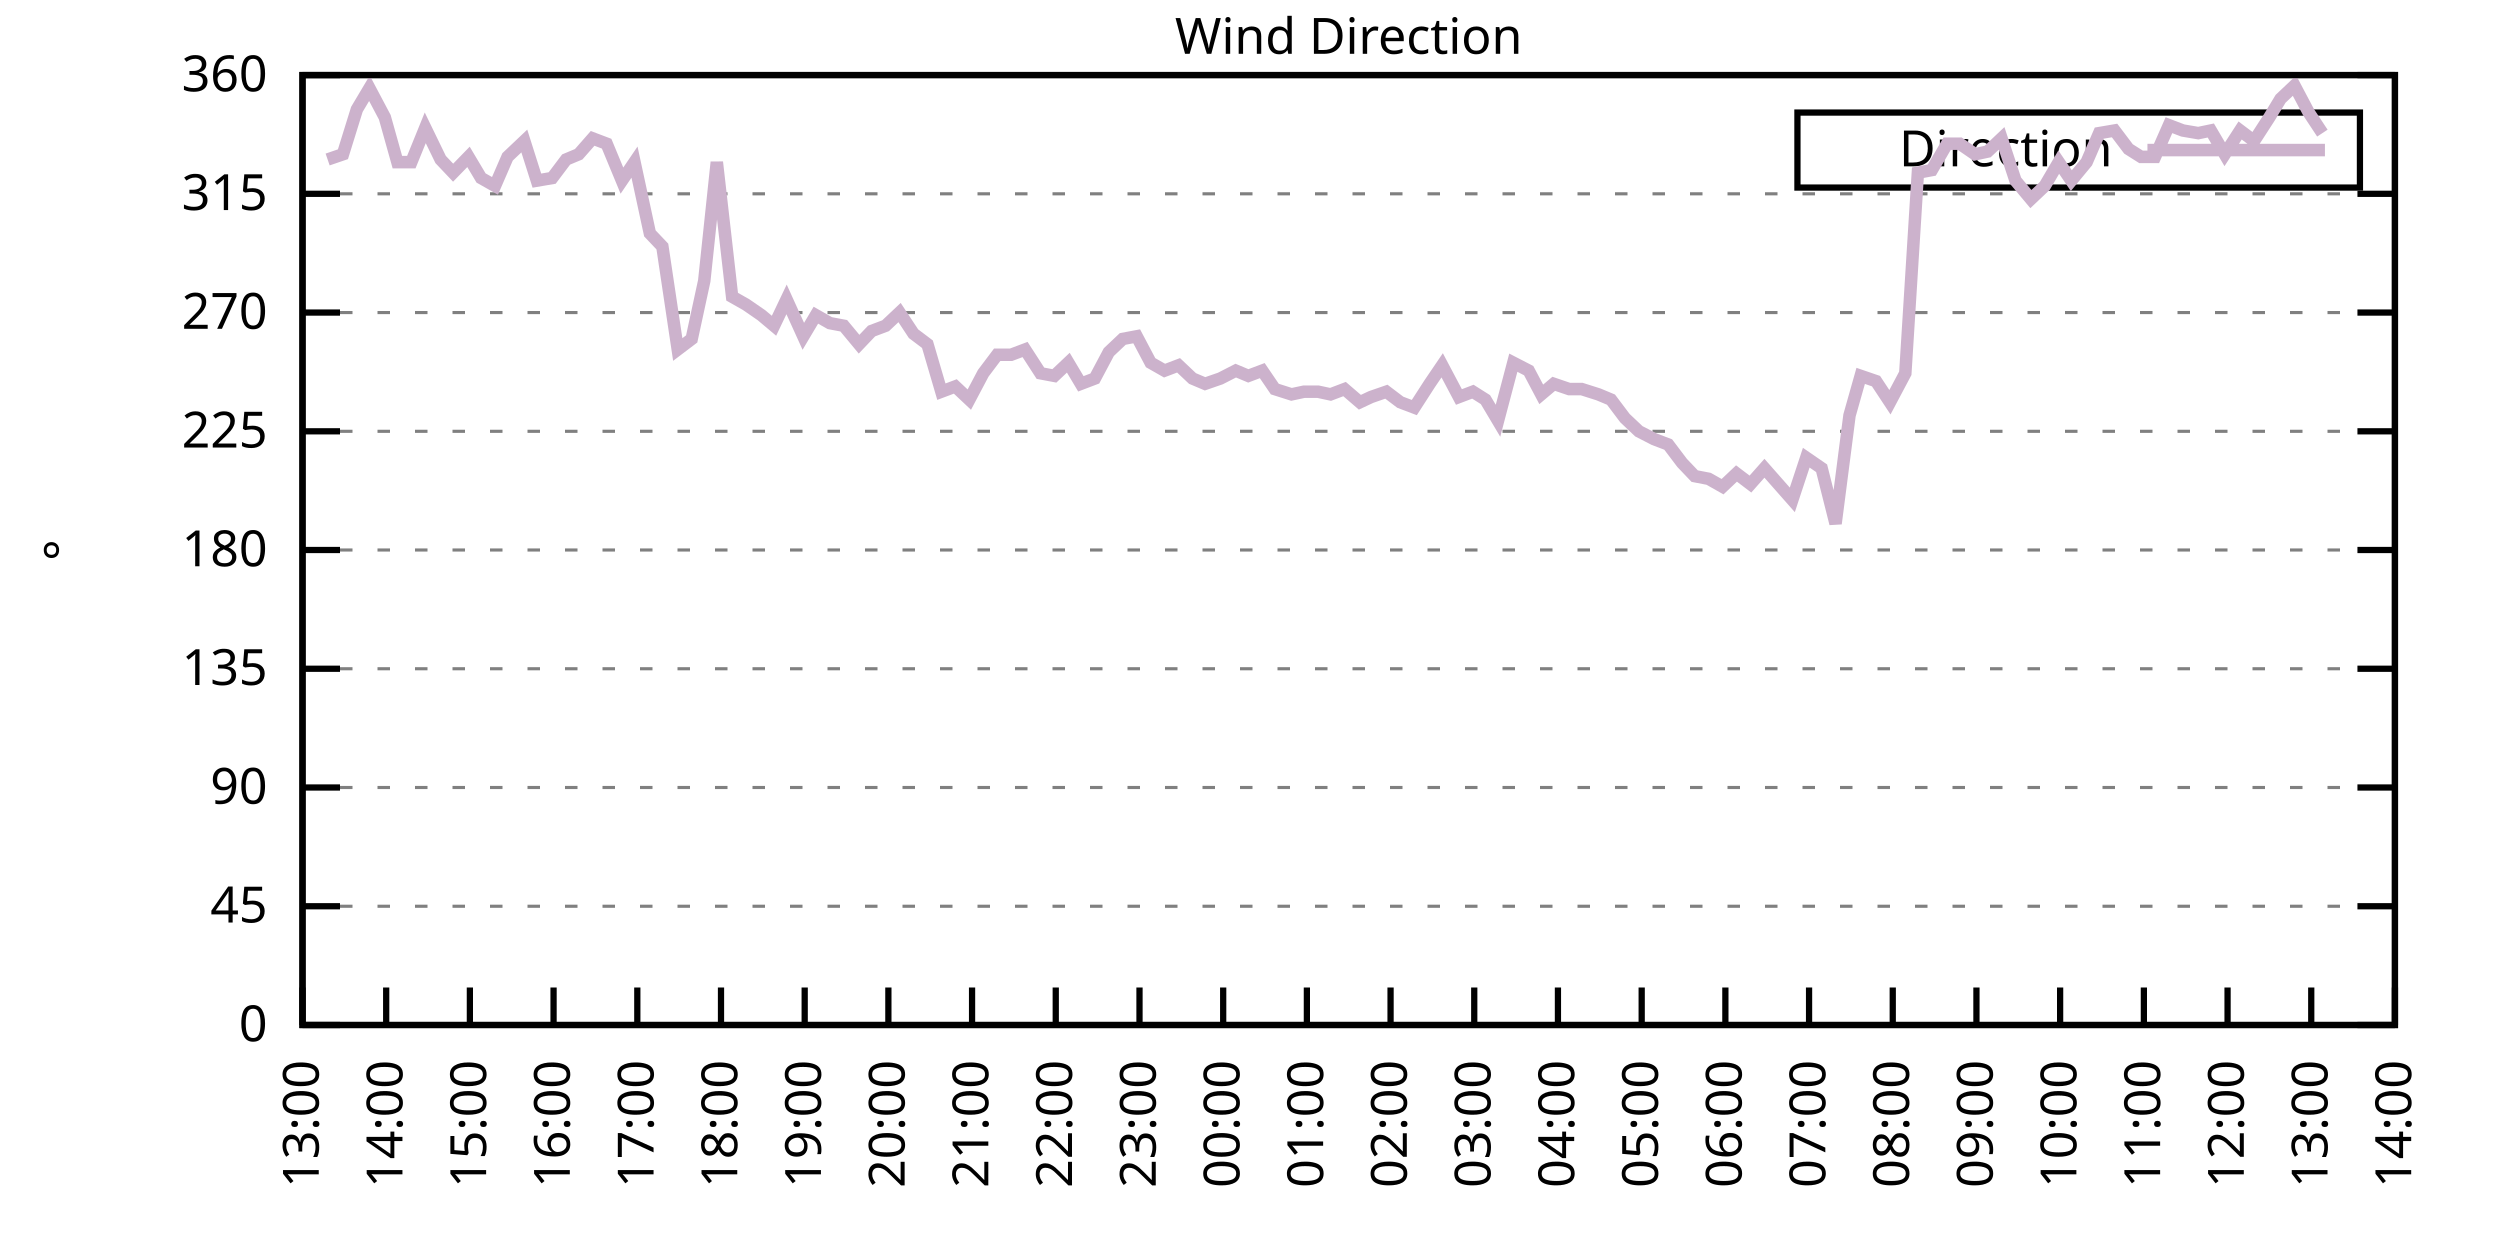
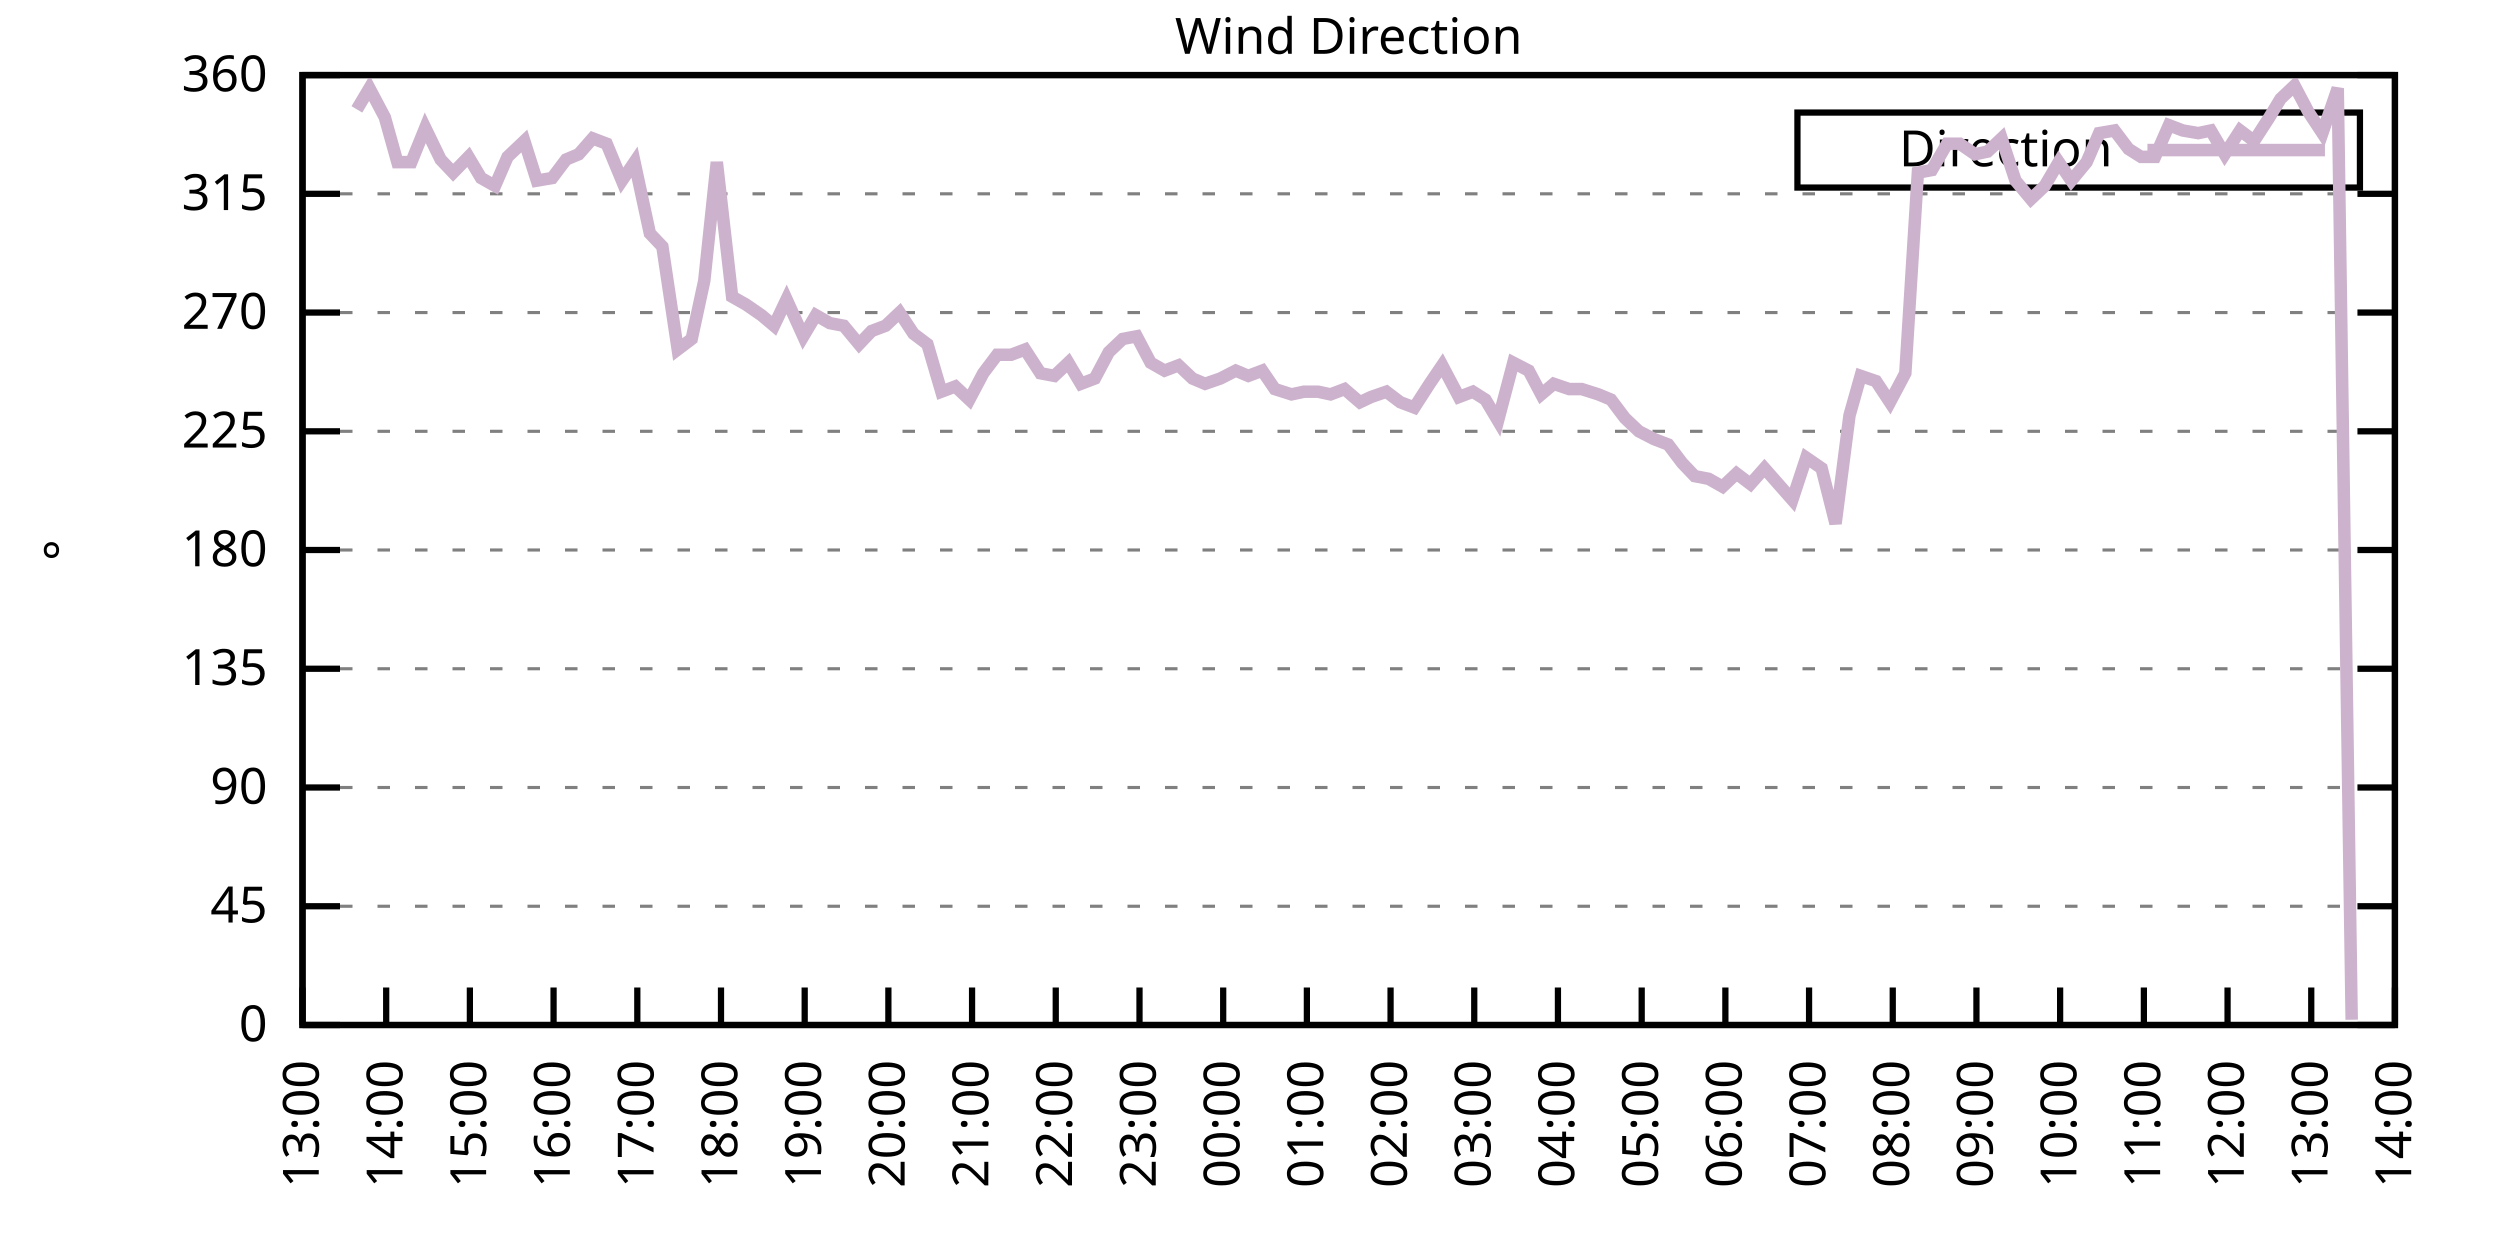
<svg xmlns="http://www.w3.org/2000/svg" xmlns:xlink="http://www.w3.org/1999/xlink" width="400" height="200" viewBox="0 0 400 200">
  <g id="gnuplot_canvas">
    <rect x="0" y="0" width="400" height="200" fill="none" />
    <defs>
      <circle id="gpDot" r="0.5" stroke-width="0.5" stroke="currentColor" />
      <path id="gpPt0" stroke-width="0.333" stroke="currentColor" d="M-1,0 h2 M0,-1 v2" />
      <path id="gpPt1" stroke-width="0.333" stroke="currentColor" d="M-1,-1 L1,1 M1,-1 L-1,1" />
      <path id="gpPt2" stroke-width="0.333" stroke="currentColor" d="M-1,0 L1,0 M0,-1 L0,1 M-1,-1 L1,1 M-1,1 L1,-1" />
      <rect id="gpPt3" stroke-width="0.333" stroke="currentColor" x="-1" y="-1" width="2" height="2" />
      <rect id="gpPt4" stroke-width="0.333" stroke="currentColor" fill="currentColor" x="-1" y="-1" width="2" height="2" />
      <circle id="gpPt5" stroke-width="0.333" stroke="currentColor" cx="0" cy="0" r="1" />
      <use xlink:href="#gpPt5" id="gpPt6" fill="currentColor" stroke="none" />
      <path id="gpPt7" stroke-width="0.333" stroke="currentColor" d="M0,-1.33 L-1.33,0.67 L1.33,0.67 z" />
      <use xlink:href="#gpPt7" id="gpPt8" fill="currentColor" stroke="none" />
      <use xlink:href="#gpPt7" id="gpPt9" stroke="currentColor" transform="rotate(180)" />
      <use xlink:href="#gpPt9" id="gpPt10" fill="currentColor" stroke="none" />
      <use xlink:href="#gpPt3" id="gpPt11" stroke="currentColor" transform="rotate(45)" />
      <use xlink:href="#gpPt11" id="gpPt12" fill="currentColor" stroke="none" />
      <path id="gpPt13" stroke-width="0.333" stroke="currentColor" d="M0,1.330 L1.265,0.411 L0.782,-1.067 L-0.782,-1.076 L-1.265,0.411 z" />
      <use xlink:href="#gpPt13" id="gpPt14" fill="currentColor" stroke="none" />
      <filter id="textbox" filterUnits="objectBoundingBox" x="0" y="0" height="1" width="1">
        <feFlood flood-color="white" flood-opacity="1" result="bgnd" />
        <feComposite in="SourceGraphic" in2="bgnd" operator="atop" />
      </filter>
      <filter id="greybox" filterUnits="objectBoundingBox" x="0" y="0" height="1" width="1">
        <feFlood flood-color="lightgrey" flood-opacity="1" result="grey" />
        <feComposite in="SourceGraphic" in2="grey" operator="atop" />
      </filter>
    </defs>
    <g fill="none" color="white" stroke="currentColor" stroke-width="1.00" stroke-linecap="butt" stroke-linejoin="miter">
</g>
    <g fill="none" color="black" stroke="currentColor" stroke-width="1.00" stroke-linecap="butt" stroke-linejoin="miter">
      <g stroke="none" shape-rendering="crispEdges">
        <polygon fill="rgb(255, 255, 255)" points="48.40,164.00 383.18,164.00 383.18,12.02 48.40,12.02 " />
      </g>
    </g>
    <g fill="none" color="black" stroke="currentColor" stroke-width="1.00" stroke-linecap="butt" stroke-linejoin="miter">
</g>
    <g fill="none" color="black" stroke="black" stroke-width="0.50" stroke-linecap="butt" stroke-linejoin="miter">
</g>
    <g fill="none" color="gray" stroke="currentColor" stroke-width="0.50" stroke-linecap="butt" stroke-linejoin="miter">
      <path stroke="gray" stroke-dasharray="2,4" class="gridline" d="M48.40,164.00 L383.19,164.00  " />
    </g>
    <g fill="none" color="gray" stroke="gray" stroke-width="1.00" stroke-linecap="butt" stroke-linejoin="miter">
</g>
    <g fill="none" color="black" stroke="currentColor" stroke-width="1.00" stroke-linecap="butt" stroke-linejoin="miter">
      <path stroke="black" d="M48.40,164.00 L54.40,164.00 M383.19,164.00 L377.19,164.00  " />
      <g transform="translate(42.80,166.60)" stroke="none" fill="black" font-family="Sans" font-size="8.00" text-anchor="end">
        <text>
          <tspan font-family="Sans"> 0</tspan>
        </text>
      </g>
    </g>
    <g fill="none" color="black" stroke="currentColor" stroke-width="1.00" stroke-linecap="butt" stroke-linejoin="miter">
</g>
    <g fill="none" color="black" stroke="black" stroke-width="0.50" stroke-linecap="butt" stroke-linejoin="miter">
</g>
    <g fill="none" color="gray" stroke="currentColor" stroke-width="0.50" stroke-linecap="butt" stroke-linejoin="miter">
      <path stroke="gray" stroke-dasharray="2,4" class="gridline" d="M48.40,145.00 L383.19,145.00  " />
    </g>
    <g fill="none" color="gray" stroke="gray" stroke-width="1.00" stroke-linecap="butt" stroke-linejoin="miter">
</g>
    <g fill="none" color="black" stroke="currentColor" stroke-width="1.00" stroke-linecap="butt" stroke-linejoin="miter">
      <path stroke="black" d="M48.40,145.00 L54.40,145.00 M383.19,145.00 L377.19,145.00  " />
      <g transform="translate(42.80,147.60)" stroke="none" fill="black" font-family="Sans" font-size="8.00" text-anchor="end">
        <text>
          <tspan font-family="Sans"> 45</tspan>
        </text>
      </g>
    </g>
    <g fill="none" color="black" stroke="currentColor" stroke-width="1.00" stroke-linecap="butt" stroke-linejoin="miter">
</g>
    <g fill="none" color="black" stroke="black" stroke-width="0.50" stroke-linecap="butt" stroke-linejoin="miter">
</g>
    <g fill="none" color="gray" stroke="currentColor" stroke-width="0.50" stroke-linecap="butt" stroke-linejoin="miter">
      <path stroke="gray" stroke-dasharray="2,4" class="gridline" d="M48.40,126.00 L383.19,126.00  " />
    </g>
    <g fill="none" color="gray" stroke="gray" stroke-width="1.00" stroke-linecap="butt" stroke-linejoin="miter">
</g>
    <g fill="none" color="black" stroke="currentColor" stroke-width="1.00" stroke-linecap="butt" stroke-linejoin="miter">
      <path stroke="black" d="M48.40,126.00 L54.40,126.00 M383.19,126.00 L377.19,126.00  " />
      <g transform="translate(42.80,128.60)" stroke="none" fill="black" font-family="Sans" font-size="8.00" text-anchor="end">
        <text>
          <tspan font-family="Sans"> 90</tspan>
        </text>
      </g>
    </g>
    <g fill="none" color="black" stroke="currentColor" stroke-width="1.00" stroke-linecap="butt" stroke-linejoin="miter">
</g>
    <g fill="none" color="black" stroke="black" stroke-width="0.50" stroke-linecap="butt" stroke-linejoin="miter">
</g>
    <g fill="none" color="gray" stroke="currentColor" stroke-width="0.50" stroke-linecap="butt" stroke-linejoin="miter">
      <path stroke="gray" stroke-dasharray="2,4" class="gridline" d="M48.40,107.00 L383.19,107.00  " />
    </g>
    <g fill="none" color="gray" stroke="gray" stroke-width="1.00" stroke-linecap="butt" stroke-linejoin="miter">
</g>
    <g fill="none" color="black" stroke="currentColor" stroke-width="1.00" stroke-linecap="butt" stroke-linejoin="miter">
      <path stroke="black" d="M48.40,107.00 L54.40,107.00 M383.19,107.00 L377.19,107.00  " />
      <g transform="translate(42.80,109.60)" stroke="none" fill="black" font-family="Sans" font-size="8.00" text-anchor="end">
        <text>
          <tspan font-family="Sans"> 135</tspan>
        </text>
      </g>
    </g>
    <g fill="none" color="black" stroke="currentColor" stroke-width="1.00" stroke-linecap="butt" stroke-linejoin="miter">
</g>
    <g fill="none" color="black" stroke="black" stroke-width="0.50" stroke-linecap="butt" stroke-linejoin="miter">
</g>
    <g fill="none" color="gray" stroke="currentColor" stroke-width="0.50" stroke-linecap="butt" stroke-linejoin="miter">
      <path stroke="gray" stroke-dasharray="2,4" class="gridline" d="M48.40,88.00 L383.19,88.00  " />
    </g>
    <g fill="none" color="gray" stroke="gray" stroke-width="1.00" stroke-linecap="butt" stroke-linejoin="miter">
</g>
    <g fill="none" color="black" stroke="currentColor" stroke-width="1.00" stroke-linecap="butt" stroke-linejoin="miter">
      <path stroke="black" d="M48.40,88.00 L54.40,88.00 M383.19,88.00 L377.19,88.00  " />
      <g transform="translate(42.80,90.60)" stroke="none" fill="black" font-family="Sans" font-size="8.00" text-anchor="end">
        <text>
          <tspan font-family="Sans"> 180</tspan>
        </text>
      </g>
    </g>
    <g fill="none" color="black" stroke="currentColor" stroke-width="1.00" stroke-linecap="butt" stroke-linejoin="miter">
</g>
    <g fill="none" color="black" stroke="black" stroke-width="0.50" stroke-linecap="butt" stroke-linejoin="miter">
</g>
    <g fill="none" color="gray" stroke="currentColor" stroke-width="0.50" stroke-linecap="butt" stroke-linejoin="miter">
      <path stroke="gray" stroke-dasharray="2,4" class="gridline" d="M48.40,69.01 L383.19,69.01  " />
    </g>
    <g fill="none" color="gray" stroke="gray" stroke-width="1.00" stroke-linecap="butt" stroke-linejoin="miter">
</g>
    <g fill="none" color="black" stroke="currentColor" stroke-width="1.00" stroke-linecap="butt" stroke-linejoin="miter">
      <path stroke="black" d="M48.40,69.01 L54.40,69.01 M383.19,69.01 L377.19,69.01  " />
      <g transform="translate(42.80,71.61)" stroke="none" fill="black" font-family="Sans" font-size="8.00" text-anchor="end">
        <text>
          <tspan font-family="Sans"> 225</tspan>
        </text>
      </g>
    </g>
    <g fill="none" color="black" stroke="currentColor" stroke-width="1.00" stroke-linecap="butt" stroke-linejoin="miter">
</g>
    <g fill="none" color="black" stroke="black" stroke-width="0.50" stroke-linecap="butt" stroke-linejoin="miter">
</g>
    <g fill="none" color="gray" stroke="currentColor" stroke-width="0.50" stroke-linecap="butt" stroke-linejoin="miter">
      <path stroke="gray" stroke-dasharray="2,4" class="gridline" d="M48.40,50.01 L383.19,50.01  " />
    </g>
    <g fill="none" color="gray" stroke="gray" stroke-width="1.00" stroke-linecap="butt" stroke-linejoin="miter">
</g>
    <g fill="none" color="black" stroke="currentColor" stroke-width="1.00" stroke-linecap="butt" stroke-linejoin="miter">
      <path stroke="black" d="M48.40,50.01 L54.40,50.01 M383.19,50.01 L377.19,50.01  " />
      <g transform="translate(42.80,52.61)" stroke="none" fill="black" font-family="Sans" font-size="8.00" text-anchor="end">
        <text>
          <tspan font-family="Sans"> 270</tspan>
        </text>
      </g>
    </g>
    <g fill="none" color="black" stroke="currentColor" stroke-width="1.00" stroke-linecap="butt" stroke-linejoin="miter">
</g>
    <g fill="none" color="black" stroke="black" stroke-width="0.50" stroke-linecap="butt" stroke-linejoin="miter">
</g>
    <g fill="none" color="gray" stroke="currentColor" stroke-width="0.50" stroke-linecap="butt" stroke-linejoin="miter">
      <path stroke="gray" stroke-dasharray="2,4" class="gridline" d="M48.40,31.01 L383.19,31.01  " />
    </g>
    <g fill="none" color="gray" stroke="gray" stroke-width="1.00" stroke-linecap="butt" stroke-linejoin="miter">
</g>
    <g fill="none" color="black" stroke="currentColor" stroke-width="1.00" stroke-linecap="butt" stroke-linejoin="miter">
      <path stroke="black" d="M48.40,31.01 L54.40,31.01 M383.19,31.01 L377.19,31.01  " />
      <g transform="translate(42.80,33.61)" stroke="none" fill="black" font-family="Sans" font-size="8.00" text-anchor="end">
        <text>
          <tspan font-family="Sans"> 315</tspan>
        </text>
      </g>
    </g>
    <g fill="none" color="black" stroke="currentColor" stroke-width="1.00" stroke-linecap="butt" stroke-linejoin="miter">
</g>
    <g fill="none" color="black" stroke="black" stroke-width="0.50" stroke-linecap="butt" stroke-linejoin="miter">
</g>
    <g fill="none" color="gray" stroke="currentColor" stroke-width="0.50" stroke-linecap="butt" stroke-linejoin="miter">
      <path stroke="gray" stroke-dasharray="2,4" class="gridline" d="M48.40,12.01 L383.19,12.01  " />
    </g>
    <g fill="none" color="gray" stroke="gray" stroke-width="1.00" stroke-linecap="butt" stroke-linejoin="miter">
</g>
    <g fill="none" color="black" stroke="currentColor" stroke-width="1.00" stroke-linecap="butt" stroke-linejoin="miter">
      <path stroke="black" d="M48.40,12.01 L54.40,12.01 M383.19,12.01 L377.19,12.01  " />
      <g transform="translate(42.80,14.61)" stroke="none" fill="black" font-family="Sans" font-size="8.00" text-anchor="end">
        <text>
          <tspan font-family="Sans"> 360</tspan>
        </text>
      </g>
    </g>
    <g fill="none" color="black" stroke="currentColor" stroke-width="1.00" stroke-linecap="butt" stroke-linejoin="miter">
      <path stroke="black" d="M48.40,164.00 L48.40,158.00  " />
      <g transform="translate(51.00,169.60) rotate(270.00)" stroke="none" fill="black" font-family="Sans" font-size="8.00" text-anchor="end">
        <text>
          <tspan font-family="Sans">13:00</tspan>
        </text>
      </g>
    </g>
    <g fill="none" color="black" stroke="currentColor" stroke-width="1.00" stroke-linecap="butt" stroke-linejoin="miter">
      <path stroke="black" d="M61.79,164.00 L61.79,158.00  " />
      <g transform="translate(64.39,169.60) rotate(270.00)" stroke="none" fill="black" font-family="Sans" font-size="8.00" text-anchor="end">
        <text>
          <tspan font-family="Sans">14:00</tspan>
        </text>
      </g>
    </g>
    <g fill="none" color="black" stroke="currentColor" stroke-width="1.00" stroke-linecap="butt" stroke-linejoin="miter">
      <path stroke="black" d="M75.18,164.00 L75.18,158.00  " />
      <g transform="translate(77.78,169.60) rotate(270.00)" stroke="none" fill="black" font-family="Sans" font-size="8.00" text-anchor="end">
        <text>
          <tspan font-family="Sans">15:00</tspan>
        </text>
      </g>
    </g>
    <g fill="none" color="black" stroke="currentColor" stroke-width="1.00" stroke-linecap="butt" stroke-linejoin="miter">
      <path stroke="black" d="M88.57,164.00 L88.57,158.00  " />
      <g transform="translate(91.17,169.60) rotate(270.00)" stroke="none" fill="black" font-family="Sans" font-size="8.00" text-anchor="end">
        <text>
          <tspan font-family="Sans">16:00</tspan>
        </text>
      </g>
    </g>
    <g fill="none" color="black" stroke="currentColor" stroke-width="1.00" stroke-linecap="butt" stroke-linejoin="miter">
      <path stroke="black" d="M101.97,164.00 L101.97,158.00  " />
      <g transform="translate(104.57,169.60) rotate(270.00)" stroke="none" fill="black" font-family="Sans" font-size="8.00" text-anchor="end">
        <text>
          <tspan font-family="Sans">17:00</tspan>
        </text>
      </g>
    </g>
    <g fill="none" color="black" stroke="currentColor" stroke-width="1.00" stroke-linecap="butt" stroke-linejoin="miter">
      <path stroke="black" d="M115.36,164.00 L115.36,158.00  " />
      <g transform="translate(117.96,169.60) rotate(270.00)" stroke="none" fill="black" font-family="Sans" font-size="8.00" text-anchor="end">
        <text>
          <tspan font-family="Sans">18:00</tspan>
        </text>
      </g>
    </g>
    <g fill="none" color="black" stroke="currentColor" stroke-width="1.00" stroke-linecap="butt" stroke-linejoin="miter">
      <path stroke="black" d="M128.75,164.00 L128.75,158.00  " />
      <g transform="translate(131.35,169.60) rotate(270.00)" stroke="none" fill="black" font-family="Sans" font-size="8.00" text-anchor="end">
        <text>
          <tspan font-family="Sans">19:00</tspan>
        </text>
      </g>
    </g>
    <g fill="none" color="black" stroke="currentColor" stroke-width="1.00" stroke-linecap="butt" stroke-linejoin="miter">
      <path stroke="black" d="M142.14,164.00 L142.14,158.00  " />
      <g transform="translate(144.74,169.60) rotate(270.00)" stroke="none" fill="black" font-family="Sans" font-size="8.00" text-anchor="end">
        <text>
          <tspan font-family="Sans">20:00</tspan>
        </text>
      </g>
    </g>
    <g fill="none" color="black" stroke="currentColor" stroke-width="1.00" stroke-linecap="butt" stroke-linejoin="miter">
      <path stroke="black" d="M155.53,164.00 L155.53,158.00  " />
      <g transform="translate(158.13,169.60) rotate(270.00)" stroke="none" fill="black" font-family="Sans" font-size="8.00" text-anchor="end">
        <text>
          <tspan font-family="Sans">21:00</tspan>
        </text>
      </g>
    </g>
    <g fill="none" color="black" stroke="currentColor" stroke-width="1.00" stroke-linecap="butt" stroke-linejoin="miter">
      <path stroke="black" d="M168.92,164.00 L168.92,158.00  " />
      <g transform="translate(171.52,169.60) rotate(270.00)" stroke="none" fill="black" font-family="Sans" font-size="8.00" text-anchor="end">
        <text>
          <tspan font-family="Sans">22:00</tspan>
        </text>
      </g>
    </g>
    <g fill="none" color="black" stroke="currentColor" stroke-width="1.00" stroke-linecap="butt" stroke-linejoin="miter">
      <path stroke="black" d="M182.32,164.00 L182.32,158.00  " />
      <g transform="translate(184.92,169.60) rotate(270.00)" stroke="none" fill="black" font-family="Sans" font-size="8.00" text-anchor="end">
        <text>
          <tspan font-family="Sans">23:00</tspan>
        </text>
      </g>
    </g>
    <g fill="none" color="black" stroke="currentColor" stroke-width="1.00" stroke-linecap="butt" stroke-linejoin="miter">
      <path stroke="black" d="M195.71,164.00 L195.71,158.00  " />
      <g transform="translate(198.31,169.60) rotate(270.00)" stroke="none" fill="black" font-family="Sans" font-size="8.00" text-anchor="end">
        <text>
          <tspan font-family="Sans">00:00</tspan>
        </text>
      </g>
    </g>
    <g fill="none" color="black" stroke="currentColor" stroke-width="1.00" stroke-linecap="butt" stroke-linejoin="miter">
      <path stroke="black" d="M209.10,164.00 L209.10,158.00  " />
      <g transform="translate(211.70,169.60) rotate(270.00)" stroke="none" fill="black" font-family="Sans" font-size="8.00" text-anchor="end">
        <text>
          <tspan font-family="Sans">01:00</tspan>
        </text>
      </g>
    </g>
    <g fill="none" color="black" stroke="currentColor" stroke-width="1.00" stroke-linecap="butt" stroke-linejoin="miter">
      <path stroke="black" d="M222.49,164.00 L222.49,158.00  " />
      <g transform="translate(225.09,169.60) rotate(270.00)" stroke="none" fill="black" font-family="Sans" font-size="8.00" text-anchor="end">
        <text>
          <tspan font-family="Sans">02:00</tspan>
        </text>
      </g>
    </g>
    <g fill="none" color="black" stroke="currentColor" stroke-width="1.00" stroke-linecap="butt" stroke-linejoin="miter">
      <path stroke="black" d="M235.88,164.00 L235.88,158.00  " />
      <g transform="translate(238.48,169.60) rotate(270.00)" stroke="none" fill="black" font-family="Sans" font-size="8.00" text-anchor="end">
        <text>
          <tspan font-family="Sans">03:00</tspan>
        </text>
      </g>
    </g>
    <g fill="none" color="black" stroke="currentColor" stroke-width="1.00" stroke-linecap="butt" stroke-linejoin="miter">
      <path stroke="black" d="M249.27,164.00 L249.27,158.00  " />
      <g transform="translate(251.87,169.60) rotate(270.00)" stroke="none" fill="black" font-family="Sans" font-size="8.00" text-anchor="end">
        <text>
          <tspan font-family="Sans">04:00</tspan>
        </text>
      </g>
    </g>
    <g fill="none" color="black" stroke="currentColor" stroke-width="1.00" stroke-linecap="butt" stroke-linejoin="miter">
      <path stroke="black" d="M262.67,164.00 L262.67,158.00  " />
      <g transform="translate(265.27,169.60) rotate(270.00)" stroke="none" fill="black" font-family="Sans" font-size="8.00" text-anchor="end">
        <text>
          <tspan font-family="Sans">05:00</tspan>
        </text>
      </g>
    </g>
    <g fill="none" color="black" stroke="currentColor" stroke-width="1.00" stroke-linecap="butt" stroke-linejoin="miter">
      <path stroke="black" d="M276.06,164.00 L276.06,158.00  " />
      <g transform="translate(278.66,169.60) rotate(270.00)" stroke="none" fill="black" font-family="Sans" font-size="8.00" text-anchor="end">
        <text>
          <tspan font-family="Sans">06:00</tspan>
        </text>
      </g>
    </g>
    <g fill="none" color="black" stroke="currentColor" stroke-width="1.00" stroke-linecap="butt" stroke-linejoin="miter">
      <path stroke="black" d="M289.45,164.00 L289.45,158.00  " />
      <g transform="translate(292.05,169.60) rotate(270.00)" stroke="none" fill="black" font-family="Sans" font-size="8.00" text-anchor="end">
        <text>
          <tspan font-family="Sans">07:00</tspan>
        </text>
      </g>
    </g>
    <g fill="none" color="black" stroke="currentColor" stroke-width="1.00" stroke-linecap="butt" stroke-linejoin="miter">
      <path stroke="black" d="M302.84,164.00 L302.84,158.00  " />
      <g transform="translate(305.44,169.60) rotate(270.00)" stroke="none" fill="black" font-family="Sans" font-size="8.00" text-anchor="end">
        <text>
          <tspan font-family="Sans">08:00</tspan>
        </text>
      </g>
    </g>
    <g fill="none" color="black" stroke="currentColor" stroke-width="1.00" stroke-linecap="butt" stroke-linejoin="miter">
      <path stroke="black" d="M316.23,164.00 L316.23,158.00  " />
      <g transform="translate(318.83,169.60) rotate(270.00)" stroke="none" fill="black" font-family="Sans" font-size="8.00" text-anchor="end">
        <text>
          <tspan font-family="Sans">09:00</tspan>
        </text>
      </g>
    </g>
    <g fill="none" color="black" stroke="currentColor" stroke-width="1.00" stroke-linecap="butt" stroke-linejoin="miter">
      <path stroke="black" d="M329.62,164.00 L329.62,158.00  " />
      <g transform="translate(332.22,169.60) rotate(270.00)" stroke="none" fill="black" font-family="Sans" font-size="8.00" text-anchor="end">
        <text>
          <tspan font-family="Sans">10:00</tspan>
        </text>
      </g>
    </g>
    <g fill="none" color="black" stroke="currentColor" stroke-width="1.00" stroke-linecap="butt" stroke-linejoin="miter">
      <path stroke="black" d="M343.02,164.00 L343.02,158.00  " />
      <g transform="translate(345.62,169.60) rotate(270.00)" stroke="none" fill="black" font-family="Sans" font-size="8.00" text-anchor="end">
        <text>
          <tspan font-family="Sans">11:00</tspan>
        </text>
      </g>
    </g>
    <g fill="none" color="black" stroke="currentColor" stroke-width="1.00" stroke-linecap="butt" stroke-linejoin="miter">
      <path stroke="black" d="M356.41,164.00 L356.41,158.00  " />
      <g transform="translate(359.01,169.60) rotate(270.00)" stroke="none" fill="black" font-family="Sans" font-size="8.00" text-anchor="end">
        <text>
          <tspan font-family="Sans">12:00</tspan>
        </text>
      </g>
    </g>
    <g fill="none" color="black" stroke="currentColor" stroke-width="1.00" stroke-linecap="butt" stroke-linejoin="miter">
      <path stroke="black" d="M369.80,164.00 L369.80,158.00  " />
      <g transform="translate(372.40,169.60) rotate(270.00)" stroke="none" fill="black" font-family="Sans" font-size="8.00" text-anchor="end">
        <text>
          <tspan font-family="Sans">13:00</tspan>
        </text>
      </g>
    </g>
    <g fill="none" color="black" stroke="currentColor" stroke-width="1.00" stroke-linecap="butt" stroke-linejoin="miter">
      <path stroke="black" d="M383.19,164.00 L383.19,158.00  " />
      <g transform="translate(385.79,169.60) rotate(270.00)" stroke="none" fill="black" font-family="Sans" font-size="8.00" text-anchor="end">
        <text>
          <tspan font-family="Sans">14:00</tspan>
        </text>
      </g>
    </g>
    <g fill="none" color="black" stroke="currentColor" stroke-width="1.00" stroke-linecap="butt" stroke-linejoin="miter">
</g>
    <g fill="none" color="black" stroke="currentColor" stroke-width="1.00" stroke-linecap="butt" stroke-linejoin="miter">
      <path stroke="black" d="M48.40,12.01 L48.40,164.00 L383.19,164.00 L383.19,12.01 L48.40,12.01 Z  " />
    </g>
    <g fill="none" color="black" stroke="currentColor" stroke-width="1.00" stroke-linecap="butt" stroke-linejoin="miter">
</g>
    <g fill="none" color="black" stroke="currentColor" stroke-width="1.00" stroke-linecap="butt" stroke-linejoin="miter">
      <path stroke="black" d="M287.59,30.01 L287.59,18.01 L377.59,18.01 L377.59,30.01 L287.59,30.01 Z  " />
    </g>
    <g id="Wind_direction_plot_1">
      <g fill="none" color="white" stroke="black" stroke-width="2.00" stroke-linecap="butt" stroke-linejoin="miter">
</g>
      <g fill="none" color="black" stroke="currentColor" stroke-width="2.00" stroke-linecap="butt" stroke-linejoin="miter">
        <g transform="translate(337.99,26.61)" stroke="none" fill="black" font-family="Sans" font-size="8.00" text-anchor="end">
          <text>
            <tspan font-family="Sans">Direction</tspan>
          </text>
        </g>
      </g>
      <g fill="none" color="black" stroke="currentColor" stroke-width="2.00" stroke-linecap="butt" stroke-linejoin="miter">
-         <path stroke="rgb(204, 178, 204)" d="M343.59,24.01 L371.99,24.01 M52.42,25.52 L54.87,24.68 L57.10,17.50 L59.11,14.12 L61.57,18.77 L63.58,25.94   L65.81,25.94 L68.04,20.45 L70.50,25.52 L72.50,27.63 L74.96,25.10 L76.97,28.48 L79.20,29.74 L81.21,25.10   L83.89,22.56 L85.90,28.90 L88.35,28.48 L90.58,25.52 L92.59,24.68 L94.82,22.14 L97.06,22.99 L99.51,28.90   L101.52,25.94 L103.98,37.34 L105.98,39.45 L108.44,55.92 L110.67,54.23 L112.68,44.94 L114.69,25.94 L117.14,47.47   L119.38,48.74 L121.83,50.43 L123.84,52.12 L125.85,47.90 L128.53,53.81 L130.54,50.43 L132.77,51.70 L135.00,52.12   L137.45,55.07 L139.46,52.96 L141.69,52.12 L143.93,50.01 L146.16,53.39 L148.39,55.07 L150.62,62.67 L152.85,61.83   L155.09,63.94 L157.32,59.72 L159.55,56.76 L161.78,56.76 L164.01,55.92 L166.47,59.72 L168.70,60.14 L170.93,58.03   L172.94,61.41 L175.17,60.56 L177.41,56.34 L179.64,54.23 L181.87,53.81 L184.10,58.03 L186.33,59.30 L188.57,58.45   L190.80,60.56 L192.81,61.41 L195.26,60.56 L197.72,59.30 L199.73,60.14 L201.96,59.30 L203.97,62.25 L206.64,63.10   L208.65,62.67 L210.88,62.67 L212.89,63.10 L215.13,62.25 L217.58,64.36 L219.37,63.52 L221.82,62.67 L224.05,64.36   L226.29,65.21 L228.74,61.41 L230.75,58.45 L233.43,63.52 L235.66,62.67 L237.67,63.94 L239.68,67.32 L242.13,58.03   L244.59,59.30 L246.60,63.10 L248.60,61.41 L251.06,62.25 L253.07,62.25 L255.75,63.10 L257.76,63.94 L259.99,66.90   L262.22,69.01 L264.67,70.27 L266.91,71.12 L269.14,74.07 L271.15,76.18 L273.38,76.61 L275.61,77.87 L277.84,75.76   L280.07,77.45 L282.31,74.92 L284.54,77.45 L286.77,79.98 L289.00,73.23 L291.46,74.92 L293.69,83.78 L295.92,66.47   L297.71,60.14 L300.16,60.98 L302.39,64.36 L304.85,59.72 L306.86,27.63 L309.09,27.21 L311.54,22.99 L313.55,22.99   L316.01,24.68 L318.02,24.25 L320.25,22.14 L322.48,28.90 L324.94,31.85 L327.17,29.74 L329.40,25.94 L331.41,28.90   L333.86,25.94 L335.87,21.30 L338.33,20.88 L340.56,23.83 L342.57,25.10 L344.80,25.10 L347.03,20.03 L349.26,20.88   L351.72,21.30 L353.73,20.88 L355.96,24.68 L358.42,20.88 L360.65,22.56 L363.10,18.77 L364.89,15.81 L367.12,13.70   L369.35,17.92 L371.58,21.30  " />
+         <path stroke="rgb(204, 178, 204)" d="M343.59,24.01 L371.99,24.01 M57.10,17.50 L59.11,14.12 L61.57,18.77 L63.58,25.94 L65.81,25.94 L68.04,20.45   L70.50,25.52 L72.50,27.63 L74.96,25.10 L76.97,28.48 L79.20,29.74 L81.21,25.10 L83.89,22.56 L85.90,28.90   L88.35,28.48 L90.58,25.52 L92.59,24.68 L94.82,22.14 L97.06,22.99 L99.51,28.90 L101.52,25.94 L103.98,37.34   L105.98,39.45 L108.44,55.92 L110.67,54.23 L112.68,44.94 L114.69,25.94 L117.14,47.47 L119.38,48.74 L121.83,50.43   L123.84,52.12 L125.85,47.90 L128.53,53.81 L130.54,50.43 L132.77,51.70 L135.00,52.12 L137.45,55.07 L139.46,52.96   L141.69,52.12 L143.93,50.01 L146.16,53.39 L148.39,55.07 L150.62,62.67 L152.85,61.83 L155.09,63.94 L157.32,59.72   L159.55,56.76 L161.78,56.76 L164.01,55.92 L166.47,59.72 L168.70,60.14 L170.93,58.03 L172.94,61.41 L175.17,60.56   L177.41,56.34 L179.64,54.23 L181.87,53.81 L184.10,58.03 L186.33,59.30 L188.57,58.45 L190.80,60.56 L192.81,61.41   L195.26,60.56 L197.72,59.30 L199.73,60.14 L201.96,59.30 L203.97,62.25 L206.64,63.10 L208.65,62.67 L210.88,62.67   L212.89,63.10 L215.13,62.25 L217.58,64.36 L219.37,63.52 L221.82,62.67 L224.05,64.36 L226.29,65.21 L228.74,61.41   L230.75,58.45 L233.43,63.52 L235.66,62.67 L237.67,63.94 L239.68,67.32 L242.13,58.03 L244.59,59.30 L246.60,63.10   L248.60,61.41 L251.06,62.25 L253.07,62.25 L255.75,63.10 L257.76,63.94 L259.99,66.90 L262.22,69.01 L264.67,70.27   L266.91,71.12 L269.14,74.07 L271.15,76.18 L273.38,76.61 L275.61,77.87 L277.84,75.76 L280.07,77.45 L282.31,74.92   L284.54,77.45 L286.77,79.98 L289.00,73.23 L291.46,74.92 L293.69,83.78 L295.92,66.47 L297.71,60.14 L300.16,60.98   L302.39,64.36 L304.85,59.72 L306.86,27.63 L309.09,27.21 L311.54,22.99 L313.55,22.99 L316.01,24.68 L318.02,24.25   L320.25,22.14 L322.48,28.90 L324.94,31.85 L327.17,29.74 L329.40,25.94 L331.41,28.90 L333.86,25.94 L335.87,21.30   L338.33,20.88 L340.56,23.83 L342.57,25.10 L344.80,25.10 L347.03,20.03 L349.26,20.88 L351.72,21.30 L353.73,20.88   L355.96,24.68 L358.42,20.88 L360.65,22.56 L363.10,18.77 L364.89,15.81 L367.12,13.70 L369.35,17.92 L371.58,21.30   L374.04,14.12 L376.27,163.16  " />
      </g>
    </g>
    <g fill="none" color="black" stroke="currentColor" stroke-width="2.00" stroke-linecap="butt" stroke-linejoin="miter">
</g>
    <g fill="none" color="black" stroke="black" stroke-width="1.00" stroke-linecap="butt" stroke-linejoin="miter">
</g>
    <g fill="none" color="black" stroke="currentColor" stroke-width="1.00" stroke-linecap="butt" stroke-linejoin="miter">
      <path stroke="black" d="M48.40,12.01 L48.40,164.00 L383.19,164.00 L383.19,12.01 L48.40,12.01 Z  " />
      <g transform="translate(12.80,88.01) rotate(270.00)" stroke="none" fill="black" font-family="Sans" font-size="8.00" text-anchor="middle">
        <text>
          <tspan font-family="Sans">°</tspan>
        </text>
      </g>
    </g>
    <g fill="none" color="black" stroke="currentColor" stroke-width="1.00" stroke-linecap="butt" stroke-linejoin="miter">
</g>
    <g fill="none" color="black" stroke="currentColor" stroke-width="1.00" stroke-linecap="butt" stroke-linejoin="miter">
      <g transform="translate(215.79,8.61)" stroke="none" fill="black" font-family="Sans" font-size="8.00" text-anchor="middle">
        <text>
          <tspan font-family="Sans">Wind Direction</tspan>
        </text>
      </g>
    </g>
    <g fill="none" color="black" stroke="currentColor" stroke-width="1.00" stroke-linecap="butt" stroke-linejoin="miter">
</g>
  </g>
</svg>
